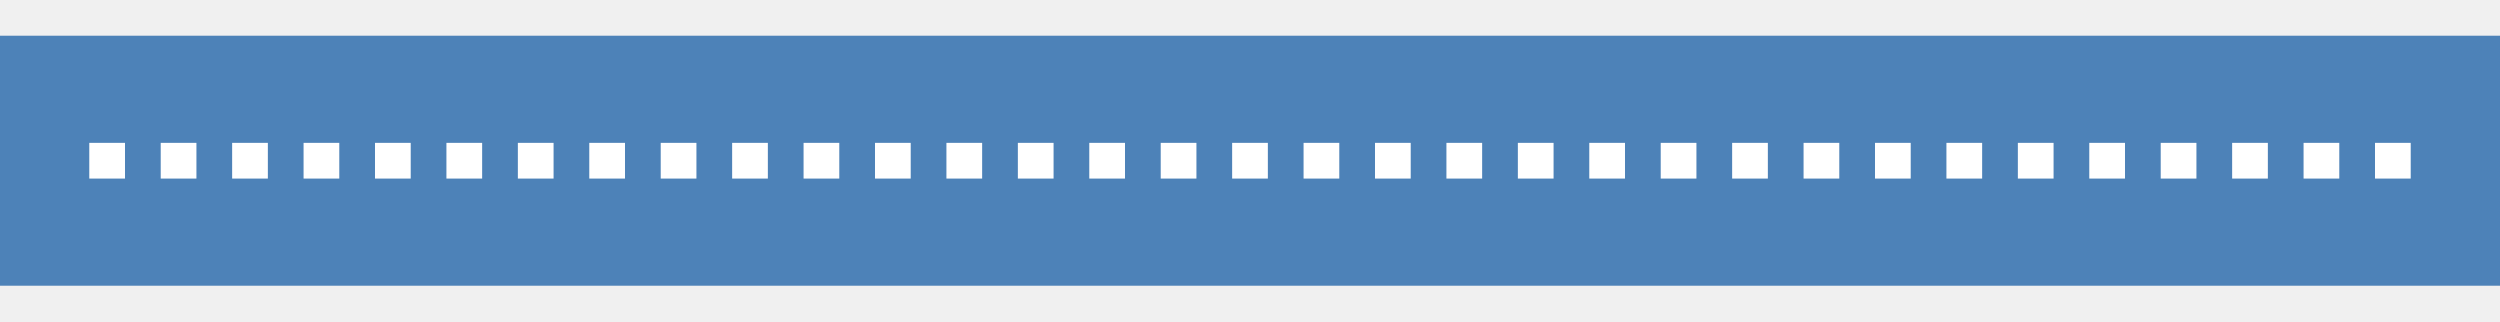
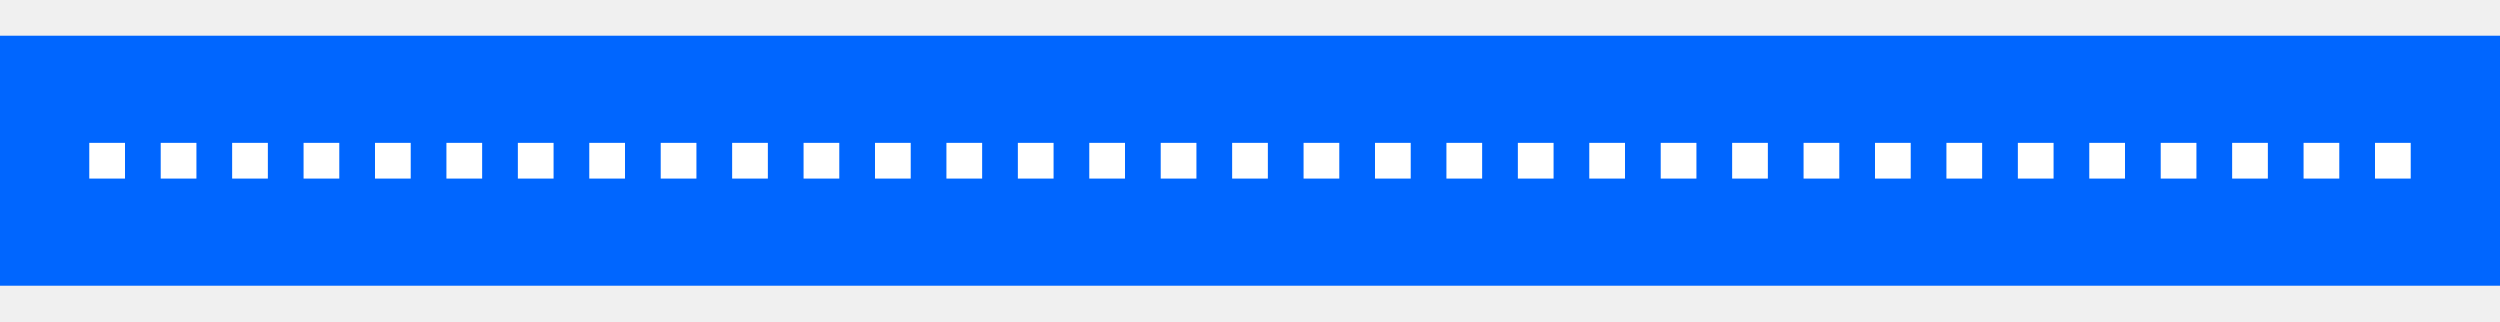
- <svg xmlns="http://www.w3.org/2000/svg" height="18" viewBox="0 0 140 18" width="140">
-   <path d="m0 2h140v14h-140z" fill="#4d82b8" />
-   <g fill="#fff">
-     <path d="m5 8h2v2h-2z" />
-     <path d="m9 8h2v2h-2z" />
-     <path d="m13 8h2v2h-2z" />
-     <path d="m17 8h2v2h-2z" />
-     <path d="m21 8h2v2h-2z" />
-     <path d="m25 8h2v2h-2z" />
-     <path d="m29 8h2v2h-2z" />
-     <path d="m33 8h2v2h-2z" />
-     <path d="m37 8h2v2h-2z" />
-     <path d="m41 8h2v2h-2z" />
-     <path d="m45 8h2v2h-2z" />
-     <path d="m49 8h2v2h-2z" />
-     <path d="m53 8h2v2h-2z" />
-     <path d="m57 8h2v2h-2z" />
-     <path d="m61 8h2v2h-2z" />
-     <path d="m65 8h2v2h-2z" />
-     <path d="m69 8h2v2h-2z" />
-     <path d="m73 8h2v2h-2z" />
-     <path d="m77 8h2v2h-2z" />
-     <path d="m81 8h2v2h-2z" />
-     <path d="m85 8h2v2h-2z" />
-     <path d="m89 8h2v2h-2z" />
-     <path d="m93 8h2v2h-2z" />
-     <path d="m97 8h2v2h-2z" />
-     <path d="m101 8h2v2h-2z" />
-     <path d="m105 8h2v2h-2z" />
-     <path d="m109 8h2v2h-2z" />
-     <path d="m113 8h2v2h-2z" />
-     <path d="m117 8h2v2h-2z" />
-     <path d="m121 8h2v2h-2z" />
-     <path d="m125 8h2v2h-2z" />
-     <path d="m129 8h2v2h-2z" />
-     <path d="m133 8h2v2h-2z" />
+ <svg xmlns="http://www.w3.org/2000/svg" height="18" viewBox="0 0 140 18" width="140" version="1.1" id="svg72">
+   <defs id="defs76" />
+   <path d="m0 2h140v14h-140z" fill="#4d82b8" id="path2" style="fill:#0066ff;fill-opacity:1" />
+   <g fill="#fff" id="g70">
+     <path d="m5 8h2v2h-2z" id="path4" />
+     <path d="m9 8h2v2h-2z" id="path6" />
+     <path d="m13 8h2v2h-2z" id="path8" />
+     <path d="m17 8h2v2h-2z" id="path10" />
+     <path d="m21 8h2v2h-2z" id="path12" />
+     <path d="m25 8h2v2h-2z" id="path14" />
+     <path d="m29 8h2v2h-2z" id="path16" />
+     <path d="m33 8h2v2h-2z" id="path18" />
+     <path d="m37 8h2v2h-2z" id="path20" />
+     <path d="m41 8h2v2h-2z" id="path22" />
+     <path d="m45 8h2v2h-2z" id="path24" />
+     <path d="m49 8h2v2h-2z" id="path26" />
+     <path d="m53 8h2v2h-2z" id="path28" />
+     <path d="m57 8h2v2h-2z" id="path30" />
+     <path d="m61 8h2v2h-2z" id="path32" />
+     <path d="m65 8h2v2h-2z" id="path34" />
+     <path d="m69 8h2v2h-2z" id="path36" />
+     <path d="m73 8h2v2h-2z" id="path38" />
+     <path d="m77 8h2v2h-2z" id="path40" />
+     <path d="m81 8h2v2h-2z" id="path42" />
+     <path d="m85 8h2v2h-2z" id="path44" />
+     <path d="m89 8h2v2h-2z" id="path46" />
+     <path d="m93 8h2v2h-2z" id="path48" />
+     <path d="m97 8h2v2h-2z" id="path50" />
+     <path d="m101 8h2v2h-2z" id="path52" />
+     <path d="m105 8h2v2h-2z" id="path54" />
+     <path d="m109 8h2v2h-2z" id="path56" />
+     <path d="m113 8h2v2h-2z" id="path58" />
+     <path d="m117 8h2v2h-2z" id="path60" />
+     <path d="m121 8h2v2h-2z" id="path62" />
+     <path d="m125 8h2v2h-2z" id="path64" />
+     <path d="m129 8h2v2h-2z" id="path66" />
+     <path d="m133 8h2v2h-2z" id="path68" />
  </g>
</svg>
